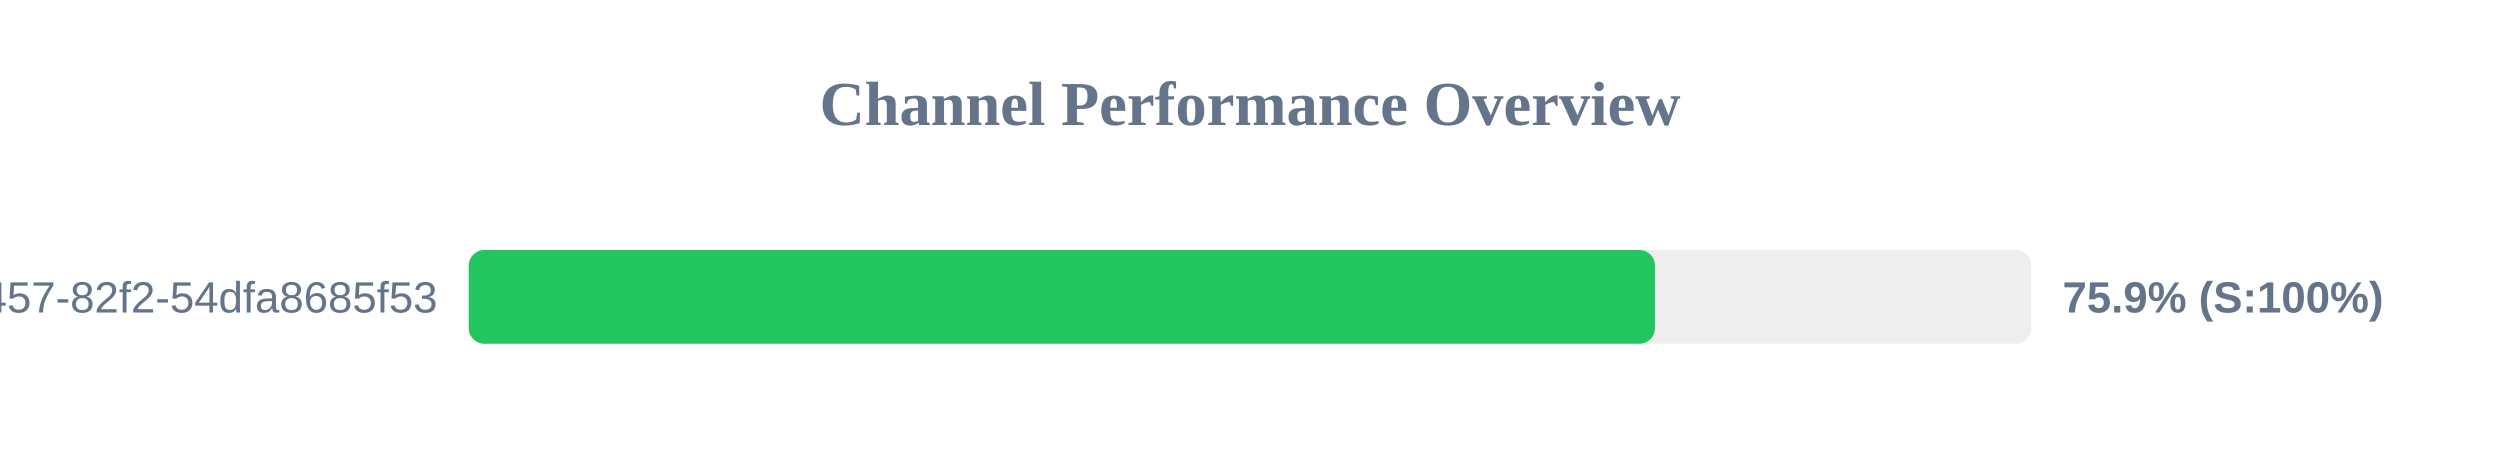
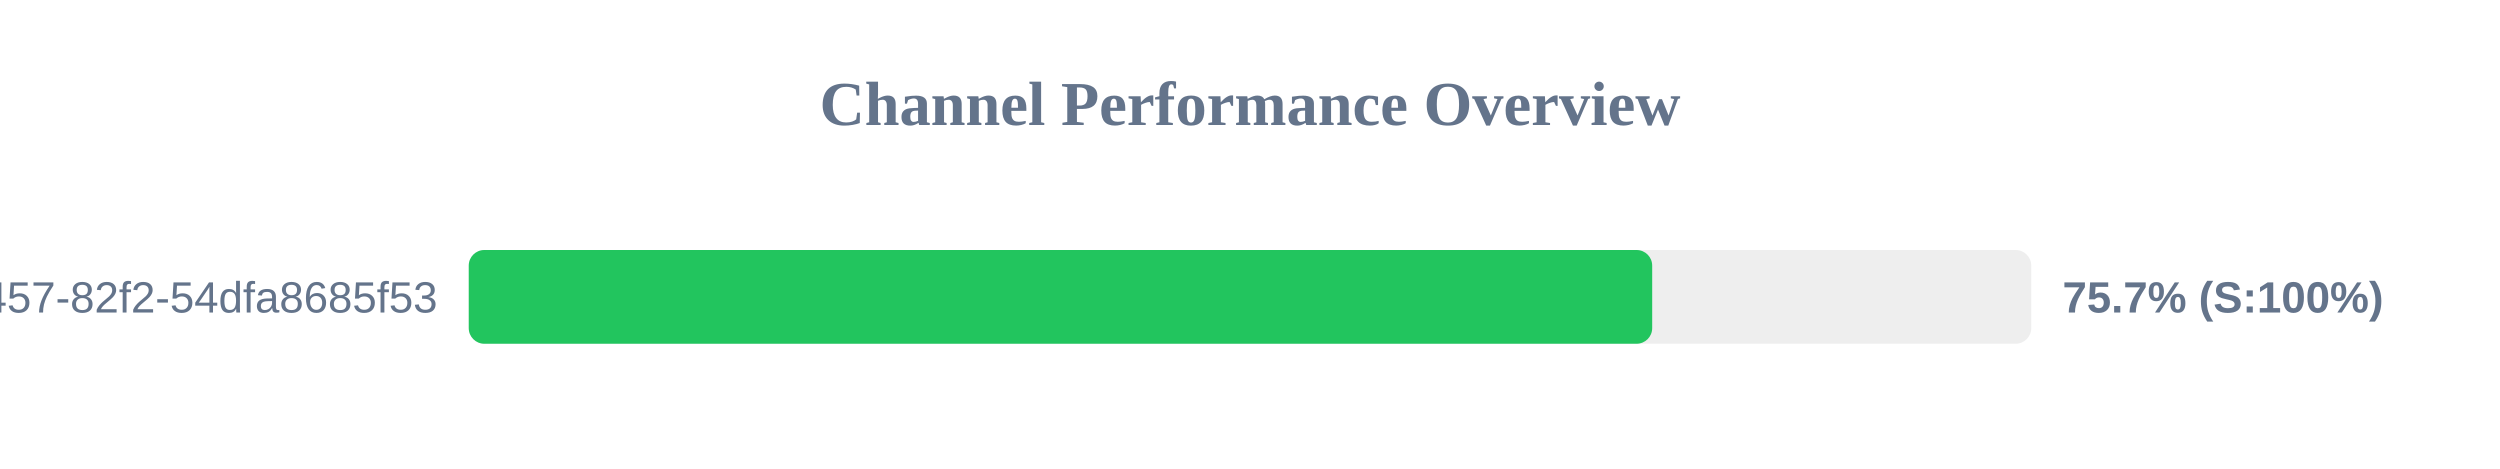
<svg xmlns="http://www.w3.org/2000/svg" width="800" height="150" version="1.1">
  <style>
        .row { font: 14px Arial; fill: #64748b; }
        .score { font: bold 14px Arial; fill: #64748b; }
    </style>
  <text x="400" y="40" text-anchor="middle" font-size="20px" font-weight="bold" fill="#64748b">Channel Performance Overview</text>
  <rect x="150" y="80" width="500" height="30" fill="#eee" rx="5" />
-   <rect x="150" y="80" width="379.6" height="30" fill="#22c55e" rx="5" />
+   <rect x="150" y="80" width="378.7" height="30" fill="#22c55e" rx="5" />
  <text x="140" y="100" text-anchor="end" class="row">?uuid=413c8b50-96bf-4457-82f2-54dfa8685f53</text>
-   <text x="660" y="100" text-anchor="start" class="score">75.9% (S:100%)</text>
+   <text x="660" y="100" text-anchor="start" class="score">75.7% (S:100%)</text>
</svg>
